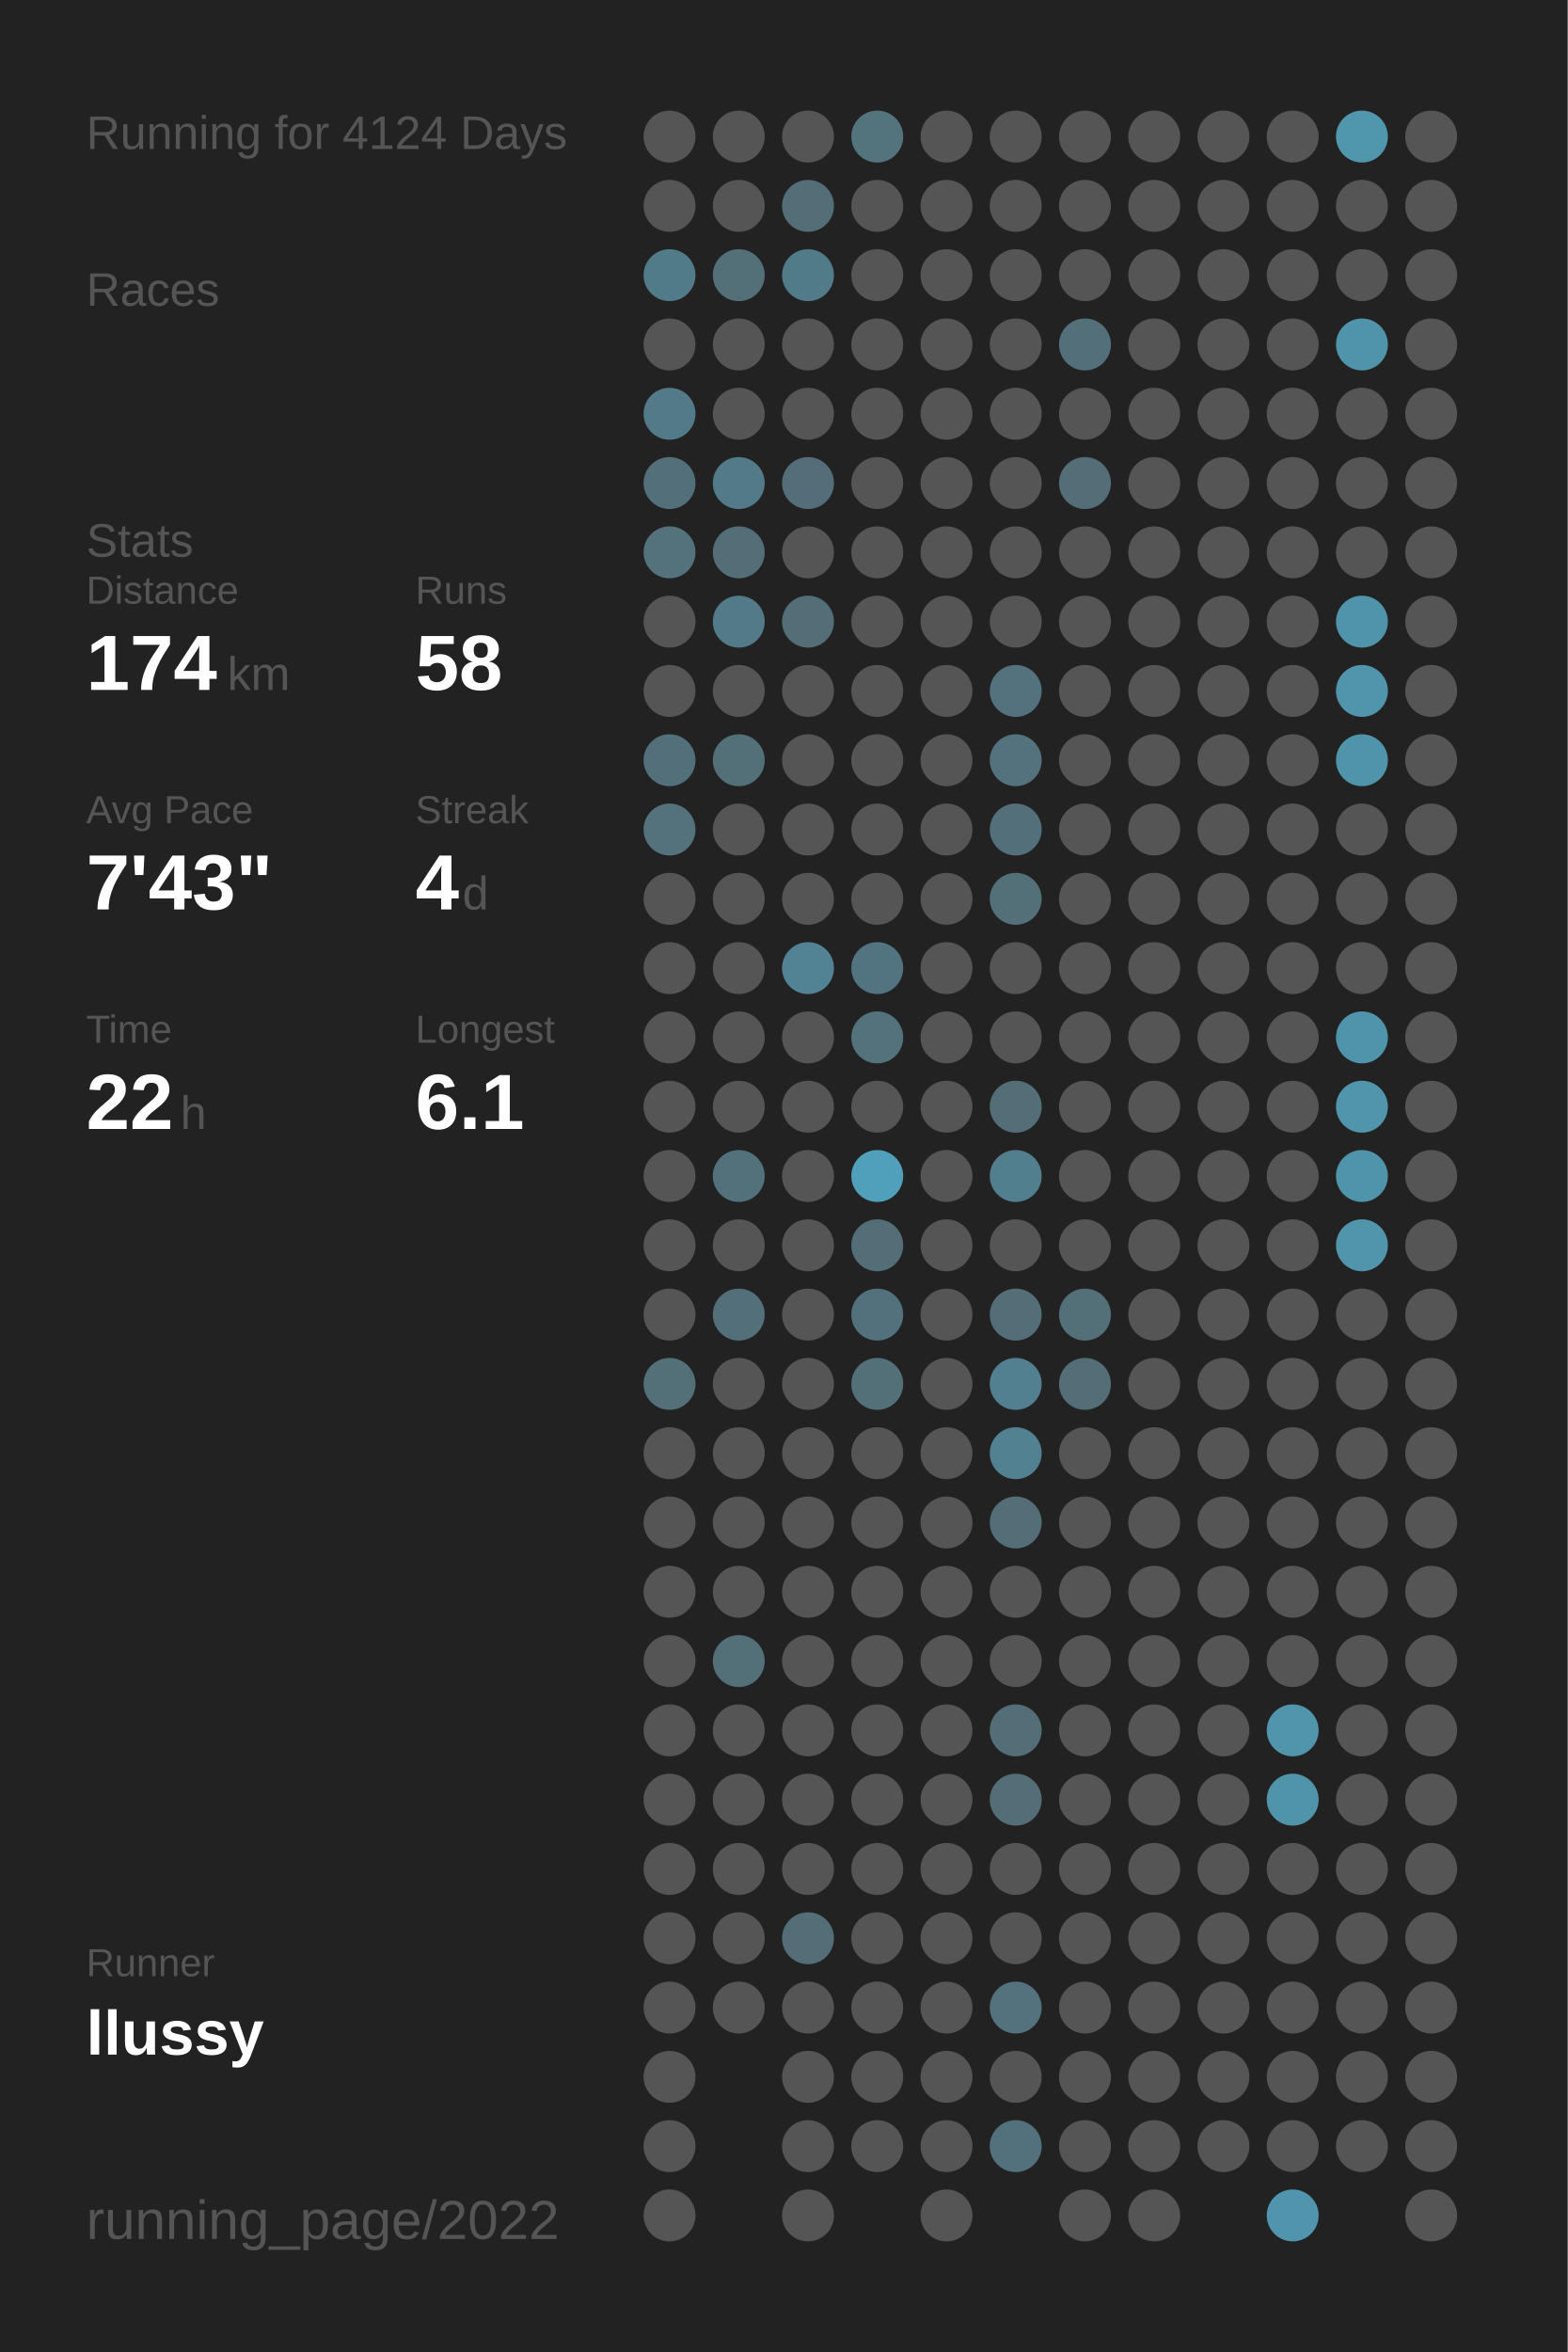
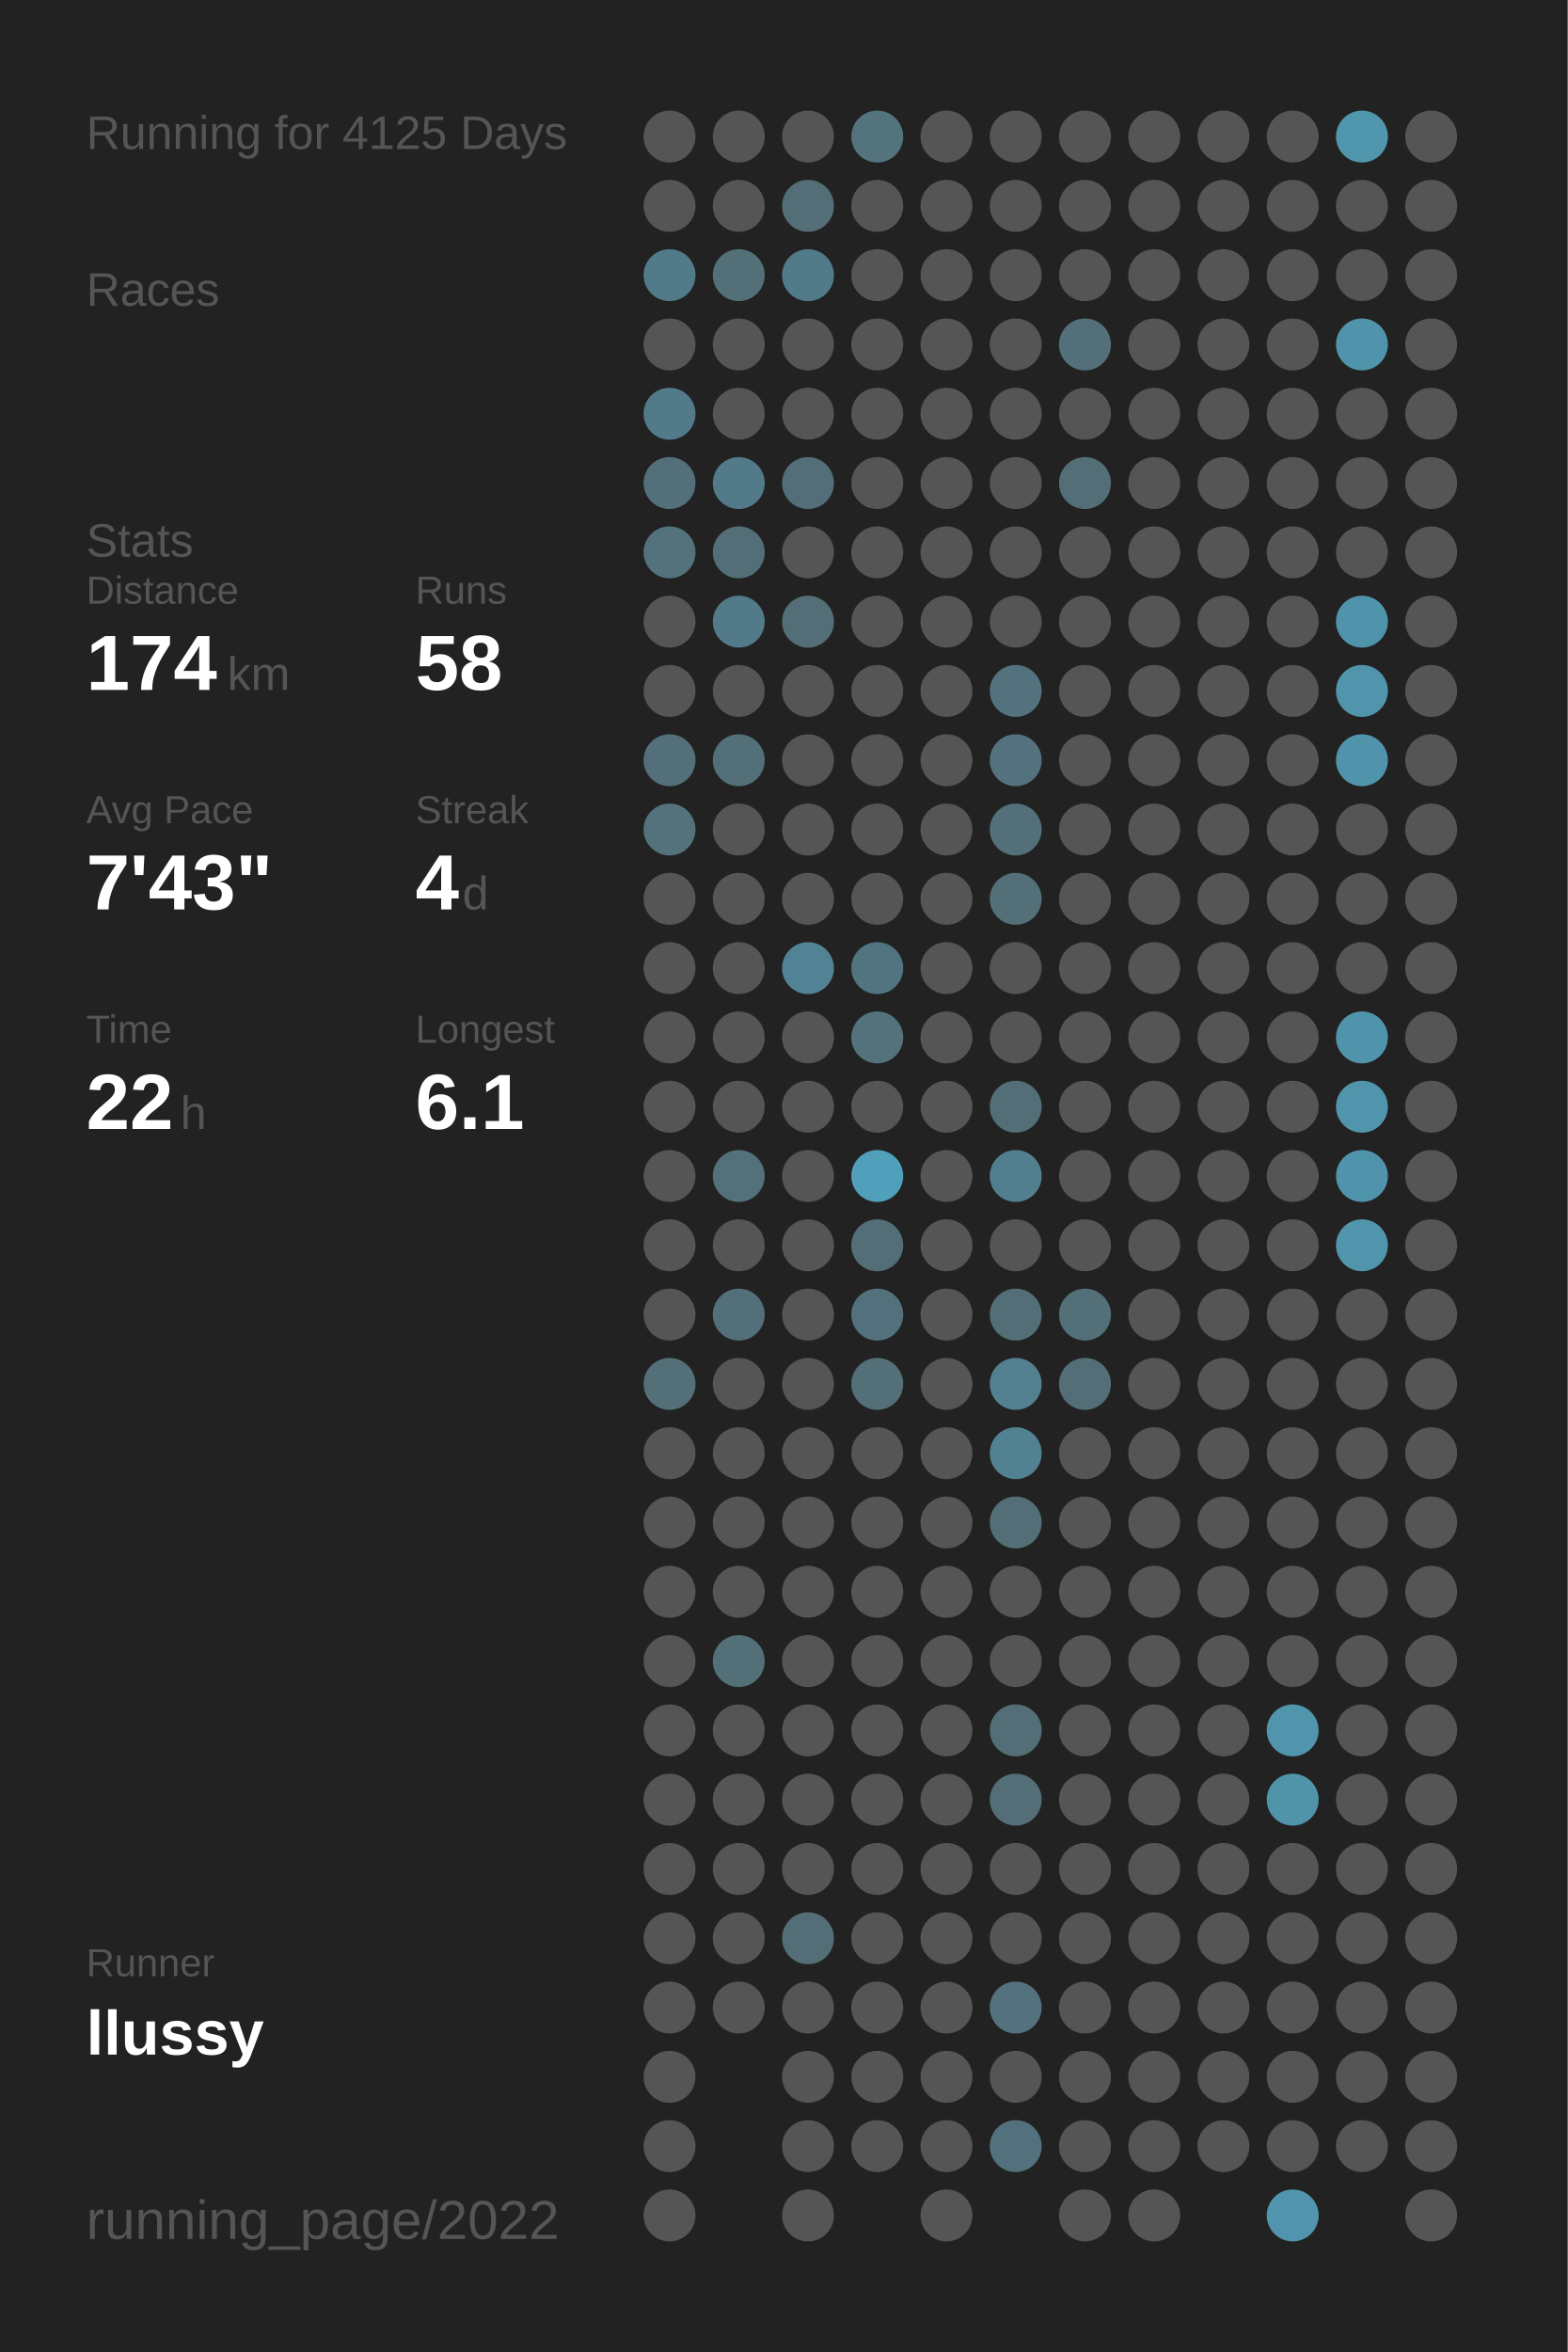
<svg xmlns="http://www.w3.org/2000/svg" baseProfile="full" height="300mm" version="1.1" viewBox="0,0,200,300" width="200mm">
  <defs />
  <rect fill="#222222" height="300" width="200" x="0" y="0" />
-   <text fill="#555555" style="font-size:6px; font-family:Arial;" x="11" y="19">Running for 4124 Days</text>
+   <text fill="#555555" style="font-size:6px; font-family:Arial;" x="11" y="19">Running for 4125 Days</text>
  <text fill="#555555" style="font-size:6px; font-family:Arial;" x="11" y="39">Races</text>
  <text fill="#555555" style="font-size:6px; font-family:Arial;" x="11" y="71">Stats</text>
  <text fill="#555555" style="font-size:5px; font-family:Arial;" x="11" y="77">Distance</text>
  <text fill="#FFFFFF" style="font-size:10px; font-family:Arial; font-weight:bold;" x="11" y="88">174</text>
  <text fill="#555555" style="font-size:6px; font-family:Arial;" x="29" y="88">km</text>
  <text fill="#555555" style="font-size:5px; font-family:Arial;" x="53" y="77">Runs</text>
  <text fill="#FFFFFF" style="font-size:10px; font-family:Arial; font-weight:bold;" x="53" y="88">58</text>
  <text fill="#555555" style="font-size:5px; font-family:Arial;" x="11" y="105">Avg Pace</text>
  <text fill="#FFFFFF" style="font-size:10px; font-family:Arial; font-weight:bold;" x="11" y="116">7'43"</text>
  <text fill="#555555" style="font-size:5px; font-family:Arial;" x="53" y="105">Streak</text>
  <text fill="#FFFFFF" style="font-size:10px; font-family:Arial; font-weight:bold;" x="53" y="116">4</text>
  <text fill="#555555" style="font-size:6px; font-family:Arial;" x="59" y="116">d</text>
  <text fill="#555555" style="font-size:5px; font-family:Arial;" x="11" y="133">Time</text>
  <text fill="#FFFFFF" style="font-size:10px; font-family:Arial; font-weight:bold;" x="11" y="144">22</text>
  <text fill="#555555" style="font-size:6px; font-family:Arial;" x="23" y="144">h</text>
  <text fill="#555555" style="font-size:5px; font-family:Arial;" x="53" y="133">Longest</text>
  <text fill="#FFFFFF" style="font-size:10px; font-family:Arial; font-weight:bold;" x="53" y="144">6.1</text>
  <text fill="#555555" style="font-size:5px; font-family:Arial;" x="11" y="252.065">Runner</text>
  <text fill="#FFFFFF" style="font-size:8px; font-family:Arial; font-weight:bold;" x="11" y="262.065">llussy</text>
  <text fill="#555555" style="font-size:7px; font-family:Arial;" x="11" y="285.581">running_page/2022</text>
  <circle cx="85.417" cy="17.419" fill="#555555" r="3.312" />
  <circle cx="85.417" cy="26.258" fill="#555555" r="3.312" />
  <circle cx="85.417" cy="35.097" fill="#527b89" r="3.312" />
  <circle cx="85.417" cy="43.935" fill="#555555" r="3.312" />
  <circle cx="85.417" cy="52.774" fill="#527a88" r="3.312" />
  <circle cx="85.417" cy="61.613" fill="#536f79" r="3.312" />
  <circle cx="85.417" cy="70.452" fill="#53727c" r="3.312" />
  <circle cx="85.417" cy="79.29" fill="#555555" r="3.312" />
  <circle cx="85.417" cy="88.129" fill="#555555" r="3.312" />
  <circle cx="85.417" cy="96.968" fill="#53707a" r="3.312" />
  <circle cx="85.417" cy="105.806" fill="#53727c" r="3.312" />
  <circle cx="85.417" cy="114.645" fill="#555555" r="3.312" />
  <circle cx="85.417" cy="123.484" fill="#555555" r="3.312" />
  <circle cx="85.417" cy="132.323" fill="#555555" r="3.312" />
  <circle cx="85.417" cy="141.161" fill="#555555" r="3.312" />
  <circle cx="85.417" cy="150" fill="#555555" r="3.312" />
  <circle cx="85.417" cy="158.839" fill="#555555" r="3.312" />
  <circle cx="85.417" cy="167.677" fill="#555555" r="3.312" />
  <circle cx="85.417" cy="176.516" fill="#536f78" r="3.312" />
  <circle cx="85.417" cy="185.355" fill="#555555" r="3.312" />
  <circle cx="85.417" cy="194.194" fill="#555555" r="3.312" />
  <circle cx="85.417" cy="203.032" fill="#555555" r="3.312" />
  <circle cx="85.417" cy="211.871" fill="#555555" r="3.312" />
  <circle cx="85.417" cy="220.71" fill="#555555" r="3.312" />
  <circle cx="85.417" cy="229.548" fill="#555555" r="3.312" />
  <circle cx="85.417" cy="238.387" fill="#555555" r="3.312" />
  <circle cx="85.417" cy="247.226" fill="#555555" r="3.312" />
  <circle cx="85.417" cy="256.065" fill="#555555" r="3.312" />
  <circle cx="85.417" cy="264.903" fill="#555555" r="3.312" />
  <circle cx="85.417" cy="273.742" fill="#555555" r="3.312" />
  <circle cx="85.417" cy="282.581" fill="#555555" r="3.312" />
  <circle cx="94.25" cy="17.419" fill="#555555" r="3.312" />
  <circle cx="94.25" cy="26.258" fill="#555555" r="3.312" />
  <circle cx="94.25" cy="35.097" fill="#536f78" r="3.312" />
  <circle cx="94.25" cy="43.935" fill="#555555" r="3.312" />
  <circle cx="94.25" cy="52.774" fill="#555555" r="3.312" />
  <circle cx="94.25" cy="61.613" fill="#527a88" r="3.312" />
  <circle cx="94.25" cy="70.452" fill="#536e77" r="3.312" />
  <circle cx="94.25" cy="79.29" fill="#527a88" r="3.312" />
  <circle cx="94.25" cy="88.129" fill="#555555" r="3.312" />
  <circle cx="94.25" cy="96.968" fill="#536f78" r="3.312" />
  <circle cx="94.25" cy="105.806" fill="#555555" r="3.312" />
  <circle cx="94.25" cy="114.645" fill="#555555" r="3.312" />
  <circle cx="94.25" cy="123.484" fill="#555555" r="3.312" />
  <circle cx="94.25" cy="132.323" fill="#555555" r="3.312" />
  <circle cx="94.25" cy="141.161" fill="#555555" r="3.312" />
  <circle cx="94.25" cy="150" fill="#53717b" r="3.312" />
  <circle cx="94.25" cy="158.839" fill="#555555" r="3.312" />
  <circle cx="94.25" cy="167.677" fill="#536f79" r="3.312" />
  <circle cx="94.25" cy="176.516" fill="#555555" r="3.312" />
  <circle cx="94.25" cy="185.355" fill="#555555" r="3.312" />
  <circle cx="94.25" cy="194.194" fill="#555555" r="3.312" />
  <circle cx="94.25" cy="203.032" fill="#555555" r="3.312" />
  <circle cx="94.25" cy="211.871" fill="#536f78" r="3.312" />
  <circle cx="94.25" cy="220.71" fill="#555555" r="3.312" />
  <circle cx="94.25" cy="229.548" fill="#555555" r="3.312" />
  <circle cx="94.25" cy="238.387" fill="#555555" r="3.312" />
  <circle cx="94.25" cy="247.226" fill="#555555" r="3.312" />
  <circle cx="94.25" cy="256.065" fill="#555555" r="3.312" />
  <circle cx="103.083" cy="17.419" fill="#555555" r="3.312" />
  <circle cx="103.083" cy="26.258" fill="#536e77" r="3.312" />
  <circle cx="103.083" cy="35.097" fill="#527b89" r="3.312" />
  <circle cx="103.083" cy="43.935" fill="#555555" r="3.312" />
  <circle cx="103.083" cy="52.774" fill="#555555" r="3.312" />
  <circle cx="103.083" cy="61.613" fill="#536e78" r="3.312" />
  <circle cx="103.083" cy="70.452" fill="#555555" r="3.312" />
  <circle cx="103.083" cy="79.29" fill="#536e77" r="3.312" />
  <circle cx="103.083" cy="88.129" fill="#555555" r="3.312" />
  <circle cx="103.083" cy="96.968" fill="#555555" r="3.312" />
  <circle cx="103.083" cy="105.806" fill="#555555" r="3.312" />
  <circle cx="103.083" cy="114.645" fill="#555555" r="3.312" />
  <circle cx="103.083" cy="123.484" fill="#518394" r="3.312" />
  <circle cx="103.083" cy="132.323" fill="#555555" r="3.312" />
  <circle cx="103.083" cy="141.161" fill="#555555" r="3.312" />
  <circle cx="103.083" cy="150" fill="#555555" r="3.312" />
  <circle cx="103.083" cy="158.839" fill="#555555" r="3.312" />
  <circle cx="103.083" cy="167.677" fill="#555555" r="3.312" />
  <circle cx="103.083" cy="176.516" fill="#555555" r="3.312" />
  <circle cx="103.083" cy="185.355" fill="#555555" r="3.312" />
  <circle cx="103.083" cy="194.194" fill="#555555" r="3.312" />
  <circle cx="103.083" cy="203.032" fill="#555555" r="3.312" />
  <circle cx="103.083" cy="211.871" fill="#555555" r="3.312" />
  <circle cx="103.083" cy="220.71" fill="#555555" r="3.312" />
  <circle cx="103.083" cy="229.548" fill="#555555" r="3.312" />
  <circle cx="103.083" cy="238.387" fill="#555555" r="3.312" />
  <circle cx="103.083" cy="247.226" fill="#536e77" r="3.312" />
  <circle cx="103.083" cy="256.065" fill="#555555" r="3.312" />
  <circle cx="103.083" cy="264.903" fill="#555555" r="3.312" />
  <circle cx="103.083" cy="273.742" fill="#555555" r="3.312" />
  <circle cx="103.083" cy="282.581" fill="#555555" r="3.312" />
  <circle cx="111.917" cy="17.419" fill="#53737d" r="3.312" />
  <circle cx="111.917" cy="26.258" fill="#555555" r="3.312" />
  <circle cx="111.917" cy="35.097" fill="#555555" r="3.312" />
  <circle cx="111.917" cy="43.935" fill="#555555" r="3.312" />
  <circle cx="111.917" cy="52.774" fill="#555555" r="3.312" />
  <circle cx="111.917" cy="61.613" fill="#555555" r="3.312" />
  <circle cx="111.917" cy="70.452" fill="#555555" r="3.312" />
  <circle cx="111.917" cy="79.29" fill="#555555" r="3.312" />
  <circle cx="111.917" cy="88.129" fill="#555555" r="3.312" />
  <circle cx="111.917" cy="96.968" fill="#555555" r="3.312" />
  <circle cx="111.917" cy="105.806" fill="#555555" r="3.312" />
  <circle cx="111.917" cy="114.645" fill="#555555" r="3.312" />
  <circle cx="111.917" cy="123.484" fill="#527480" r="3.312" />
  <circle cx="111.917" cy="132.323" fill="#53727c" r="3.312" />
  <circle cx="111.917" cy="141.161" fill="#555555" r="3.312" />
  <circle cx="111.917" cy="150" fill="#50a0bc" r="3.312" />
  <circle cx="111.917" cy="158.839" fill="#536e77" r="3.312" />
  <circle cx="111.917" cy="167.677" fill="#53717c" r="3.312" />
  <circle cx="111.917" cy="176.516" fill="#536f78" r="3.312" />
  <circle cx="111.917" cy="185.355" fill="#555555" r="3.312" />
  <circle cx="111.917" cy="194.194" fill="#555555" r="3.312" />
  <circle cx="111.917" cy="203.032" fill="#555555" r="3.312" />
  <circle cx="111.917" cy="211.871" fill="#555555" r="3.312" />
  <circle cx="111.917" cy="220.71" fill="#555555" r="3.312" />
  <circle cx="111.917" cy="229.548" fill="#555555" r="3.312" />
  <circle cx="111.917" cy="238.387" fill="#555555" r="3.312" />
  <circle cx="111.917" cy="247.226" fill="#555555" r="3.312" />
  <circle cx="111.917" cy="256.065" fill="#555555" r="3.312" />
  <circle cx="111.917" cy="264.903" fill="#555555" r="3.312" />
  <circle cx="111.917" cy="273.742" fill="#555555" r="3.312" />
  <circle cx="120.75" cy="17.419" fill="#555555" r="3.312" />
  <circle cx="120.75" cy="26.258" fill="#555555" r="3.312" />
  <circle cx="120.75" cy="35.097" fill="#555555" r="3.312" />
  <circle cx="120.75" cy="43.935" fill="#555555" r="3.312" />
  <circle cx="120.75" cy="52.774" fill="#555555" r="3.312" />
  <circle cx="120.75" cy="61.613" fill="#555555" r="3.312" />
  <circle cx="120.75" cy="70.452" fill="#555555" r="3.312" />
  <circle cx="120.75" cy="79.29" fill="#555555" r="3.312" />
  <circle cx="120.75" cy="88.129" fill="#555555" r="3.312" />
  <circle cx="120.75" cy="96.968" fill="#555555" r="3.312" />
  <circle cx="120.75" cy="105.806" fill="#555555" r="3.312" />
  <circle cx="120.75" cy="114.645" fill="#555555" r="3.312" />
  <circle cx="120.75" cy="123.484" fill="#555555" r="3.312" />
  <circle cx="120.75" cy="132.323" fill="#555555" r="3.312" />
  <circle cx="120.75" cy="141.161" fill="#555555" r="3.312" />
  <circle cx="120.75" cy="150" fill="#555555" r="3.312" />
  <circle cx="120.75" cy="158.839" fill="#555555" r="3.312" />
  <circle cx="120.75" cy="167.677" fill="#555555" r="3.312" />
  <circle cx="120.75" cy="176.516" fill="#555555" r="3.312" />
  <circle cx="120.75" cy="185.355" fill="#555555" r="3.312" />
  <circle cx="120.75" cy="194.194" fill="#555555" r="3.312" />
  <circle cx="120.75" cy="203.032" fill="#555555" r="3.312" />
  <circle cx="120.75" cy="211.871" fill="#555555" r="3.312" />
  <circle cx="120.75" cy="220.71" fill="#555555" r="3.312" />
  <circle cx="120.75" cy="229.548" fill="#555555" r="3.312" />
  <circle cx="120.75" cy="238.387" fill="#555555" r="3.312" />
  <circle cx="120.75" cy="247.226" fill="#555555" r="3.312" />
  <circle cx="120.75" cy="256.065" fill="#555555" r="3.312" />
  <circle cx="120.75" cy="264.903" fill="#555555" r="3.312" />
  <circle cx="120.75" cy="273.742" fill="#555555" r="3.312" />
  <circle cx="120.75" cy="282.581" fill="#555555" r="3.312" />
  <circle cx="129.583" cy="17.419" fill="#555555" r="3.312" />
  <circle cx="129.583" cy="26.258" fill="#555555" r="3.312" />
  <circle cx="129.583" cy="35.097" fill="#555555" r="3.312" />
  <circle cx="129.583" cy="43.935" fill="#555555" r="3.312" />
  <circle cx="129.583" cy="52.774" fill="#555555" r="3.312" />
  <circle cx="129.583" cy="61.613" fill="#555555" r="3.312" />
  <circle cx="129.583" cy="70.452" fill="#555555" r="3.312" />
  <circle cx="129.583" cy="79.29" fill="#555555" r="3.312" />
  <circle cx="129.583" cy="88.129" fill="#53727d" r="3.312" />
  <circle cx="129.583" cy="96.968" fill="#53727d" r="3.312" />
  <circle cx="129.583" cy="105.806" fill="#536f79" r="3.312" />
  <circle cx="129.583" cy="114.645" fill="#536f78" r="3.312" />
  <circle cx="129.583" cy="123.484" fill="#555555" r="3.312" />
  <circle cx="129.583" cy="132.323" fill="#555555" r="3.312" />
  <circle cx="129.583" cy="141.161" fill="#536e77" r="3.312" />
  <circle cx="129.583" cy="150" fill="#527f8e" r="3.312" />
  <circle cx="129.583" cy="158.839" fill="#555555" r="3.312" />
  <circle cx="129.583" cy="167.677" fill="#536e77" r="3.312" />
  <circle cx="129.583" cy="176.516" fill="#528090" r="3.312" />
  <circle cx="129.583" cy="185.355" fill="#528191" r="3.312" />
  <circle cx="129.583" cy="194.194" fill="#536e77" r="3.312" />
  <circle cx="129.583" cy="203.032" fill="#555555" r="3.312" />
  <circle cx="129.583" cy="211.871" fill="#555555" r="3.312" />
  <circle cx="129.583" cy="220.71" fill="#536e77" r="3.312" />
  <circle cx="129.583" cy="229.548" fill="#536e77" r="3.312" />
  <circle cx="129.583" cy="238.387" fill="#555555" r="3.312" />
  <circle cx="129.583" cy="247.226" fill="#555555" r="3.312" />
  <circle cx="129.583" cy="256.065" fill="#53727d" r="3.312" />
  <circle cx="129.583" cy="264.903" fill="#555555" r="3.312" />
  <circle cx="129.583" cy="273.742" fill="#53717c" r="3.312" />
  <circle cx="138.417" cy="17.419" fill="#555555" r="3.312" />
  <circle cx="138.417" cy="26.258" fill="#555555" r="3.312" />
  <circle cx="138.417" cy="35.097" fill="#555555" r="3.312" />
  <circle cx="138.417" cy="43.935" fill="#53707a" r="3.312" />
  <circle cx="138.417" cy="52.774" fill="#555555" r="3.312" />
  <circle cx="138.417" cy="61.613" fill="#536e77" r="3.312" />
  <circle cx="138.417" cy="70.452" fill="#555555" r="3.312" />
  <circle cx="138.417" cy="79.29" fill="#555555" r="3.312" />
  <circle cx="138.417" cy="88.129" fill="#555555" r="3.312" />
  <circle cx="138.417" cy="96.968" fill="#555555" r="3.312" />
  <circle cx="138.417" cy="105.806" fill="#555555" r="3.312" />
  <circle cx="138.417" cy="114.645" fill="#555555" r="3.312" />
  <circle cx="138.417" cy="123.484" fill="#555555" r="3.312" />
  <circle cx="138.417" cy="132.323" fill="#555555" r="3.312" />
  <circle cx="138.417" cy="141.161" fill="#555555" r="3.312" />
  <circle cx="138.417" cy="150" fill="#555555" r="3.312" />
  <circle cx="138.417" cy="158.839" fill="#555555" r="3.312" />
  <circle cx="138.417" cy="167.677" fill="#536f78" r="3.312" />
  <circle cx="138.417" cy="176.516" fill="#536e77" r="3.312" />
  <circle cx="138.417" cy="185.355" fill="#555555" r="3.312" />
  <circle cx="138.417" cy="194.194" fill="#555555" r="3.312" />
  <circle cx="138.417" cy="203.032" fill="#555555" r="3.312" />
  <circle cx="138.417" cy="211.871" fill="#555555" r="3.312" />
  <circle cx="138.417" cy="220.71" fill="#555555" r="3.312" />
  <circle cx="138.417" cy="229.548" fill="#555555" r="3.312" />
  <circle cx="138.417" cy="238.387" fill="#555555" r="3.312" />
  <circle cx="138.417" cy="247.226" fill="#555555" r="3.312" />
  <circle cx="138.417" cy="256.065" fill="#555555" r="3.312" />
  <circle cx="138.417" cy="264.903" fill="#555555" r="3.312" />
  <circle cx="138.417" cy="273.742" fill="#555555" r="3.312" />
  <circle cx="138.417" cy="282.581" fill="#555555" r="3.312" />
  <circle cx="147.25" cy="17.419" fill="#555555" r="3.312" />
  <circle cx="147.25" cy="26.258" fill="#555555" r="3.312" />
  <circle cx="147.25" cy="35.097" fill="#555555" r="3.312" />
  <circle cx="147.25" cy="43.935" fill="#555555" r="3.312" />
  <circle cx="147.25" cy="52.774" fill="#555555" r="3.312" />
  <circle cx="147.25" cy="61.613" fill="#555555" r="3.312" />
  <circle cx="147.25" cy="70.452" fill="#555555" r="3.312" />
  <circle cx="147.25" cy="79.29" fill="#555555" r="3.312" />
  <circle cx="147.25" cy="88.129" fill="#555555" r="3.312" />
  <circle cx="147.25" cy="96.968" fill="#555555" r="3.312" />
  <circle cx="147.25" cy="105.806" fill="#555555" r="3.312" />
  <circle cx="147.25" cy="114.645" fill="#555555" r="3.312" />
  <circle cx="147.25" cy="123.484" fill="#555555" r="3.312" />
  <circle cx="147.25" cy="132.323" fill="#555555" r="3.312" />
  <circle cx="147.25" cy="141.161" fill="#555555" r="3.312" />
  <circle cx="147.25" cy="150" fill="#555555" r="3.312" />
  <circle cx="147.25" cy="158.839" fill="#555555" r="3.312" />
  <circle cx="147.25" cy="167.677" fill="#555555" r="3.312" />
  <circle cx="147.25" cy="176.516" fill="#555555" r="3.312" />
  <circle cx="147.25" cy="185.355" fill="#555555" r="3.312" />
  <circle cx="147.25" cy="194.194" fill="#555555" r="3.312" />
  <circle cx="147.25" cy="203.032" fill="#555555" r="3.312" />
  <circle cx="147.25" cy="211.871" fill="#555555" r="3.312" />
  <circle cx="147.25" cy="220.71" fill="#555555" r="3.312" />
  <circle cx="147.25" cy="229.548" fill="#555555" r="3.312" />
  <circle cx="147.25" cy="238.387" fill="#555555" r="3.312" />
  <circle cx="147.25" cy="247.226" fill="#555555" r="3.312" />
  <circle cx="147.25" cy="256.065" fill="#555555" r="3.312" />
  <circle cx="147.25" cy="264.903" fill="#555555" r="3.312" />
  <circle cx="147.25" cy="273.742" fill="#555555" r="3.312" />
  <circle cx="147.25" cy="282.581" fill="#555555" r="3.312" />
  <circle cx="156.083" cy="17.419" fill="#555555" r="3.312" />
  <circle cx="156.083" cy="26.258" fill="#555555" r="3.312" />
  <circle cx="156.083" cy="35.097" fill="#555555" r="3.312" />
  <circle cx="156.083" cy="43.935" fill="#555555" r="3.312" />
  <circle cx="156.083" cy="52.774" fill="#555555" r="3.312" />
  <circle cx="156.083" cy="61.613" fill="#555555" r="3.312" />
  <circle cx="156.083" cy="70.452" fill="#555555" r="3.312" />
  <circle cx="156.083" cy="79.29" fill="#555555" r="3.312" />
  <circle cx="156.083" cy="88.129" fill="#555555" r="3.312" />
  <circle cx="156.083" cy="96.968" fill="#555555" r="3.312" />
  <circle cx="156.083" cy="105.806" fill="#555555" r="3.312" />
  <circle cx="156.083" cy="114.645" fill="#555555" r="3.312" />
  <circle cx="156.083" cy="123.484" fill="#555555" r="3.312" />
  <circle cx="156.083" cy="132.323" fill="#555555" r="3.312" />
  <circle cx="156.083" cy="141.161" fill="#555555" r="3.312" />
  <circle cx="156.083" cy="150" fill="#555555" r="3.312" />
  <circle cx="156.083" cy="158.839" fill="#555555" r="3.312" />
  <circle cx="156.083" cy="167.677" fill="#555555" r="3.312" />
  <circle cx="156.083" cy="176.516" fill="#555555" r="3.312" />
  <circle cx="156.083" cy="185.355" fill="#555555" r="3.312" />
  <circle cx="156.083" cy="194.194" fill="#555555" r="3.312" />
  <circle cx="156.083" cy="203.032" fill="#555555" r="3.312" />
  <circle cx="156.083" cy="211.871" fill="#555555" r="3.312" />
  <circle cx="156.083" cy="220.71" fill="#555555" r="3.312" />
  <circle cx="156.083" cy="229.548" fill="#555555" r="3.312" />
  <circle cx="156.083" cy="238.387" fill="#555555" r="3.312" />
  <circle cx="156.083" cy="247.226" fill="#555555" r="3.312" />
  <circle cx="156.083" cy="256.065" fill="#555555" r="3.312" />
  <circle cx="156.083" cy="264.903" fill="#555555" r="3.312" />
  <circle cx="156.083" cy="273.742" fill="#555555" r="3.312" />
  <circle cx="164.917" cy="17.419" fill="#555555" r="3.312" />
  <circle cx="164.917" cy="26.258" fill="#555555" r="3.312" />
  <circle cx="164.917" cy="35.097" fill="#555555" r="3.312" />
  <circle cx="164.917" cy="43.935" fill="#555555" r="3.312" />
  <circle cx="164.917" cy="52.774" fill="#555555" r="3.312" />
  <circle cx="164.917" cy="61.613" fill="#555555" r="3.312" />
  <circle cx="164.917" cy="70.452" fill="#555555" r="3.312" />
  <circle cx="164.917" cy="79.29" fill="#555555" r="3.312" />
  <circle cx="164.917" cy="88.129" fill="#555555" r="3.312" />
  <circle cx="164.917" cy="96.968" fill="#555555" r="3.312" />
  <circle cx="164.917" cy="105.806" fill="#555555" r="3.312" />
  <circle cx="164.917" cy="114.645" fill="#555555" r="3.312" />
  <circle cx="164.917" cy="123.484" fill="#555555" r="3.312" />
  <circle cx="164.917" cy="132.323" fill="#555555" r="3.312" />
  <circle cx="164.917" cy="141.161" fill="#555555" r="3.312" />
  <circle cx="164.917" cy="150" fill="#555555" r="3.312" />
  <circle cx="164.917" cy="158.839" fill="#555555" r="3.312" />
  <circle cx="164.917" cy="167.677" fill="#555555" r="3.312" />
  <circle cx="164.917" cy="176.516" fill="#555555" r="3.312" />
  <circle cx="164.917" cy="185.355" fill="#555555" r="3.312" />
  <circle cx="164.917" cy="194.194" fill="#555555" r="3.312" />
  <circle cx="164.917" cy="203.032" fill="#555555" r="3.312" />
  <circle cx="164.917" cy="211.871" fill="#555555" r="3.312" />
  <circle cx="164.917" cy="220.71" fill="#5095ac" r="3.312" />
  <circle cx="164.917" cy="229.548" fill="#5094aa" r="3.312" />
  <circle cx="164.917" cy="238.387" fill="#555555" r="3.312" />
  <circle cx="164.917" cy="247.226" fill="#555555" r="3.312" />
  <circle cx="164.917" cy="256.065" fill="#555555" r="3.312" />
  <circle cx="164.917" cy="264.903" fill="#555555" r="3.312" />
  <circle cx="164.917" cy="273.742" fill="#555555" r="3.312" />
  <circle cx="164.917" cy="282.581" fill="#5095ad" r="3.312" />
  <circle cx="173.75" cy="17.419" fill="#5096ad" r="3.312" />
  <circle cx="173.75" cy="26.258" fill="#555555" r="3.312" />
  <circle cx="173.75" cy="35.097" fill="#555555" r="3.312" />
  <circle cx="173.75" cy="43.935" fill="#5094ab" r="3.312" />
  <circle cx="173.75" cy="52.774" fill="#555555" r="3.312" />
  <circle cx="173.75" cy="61.613" fill="#555555" r="3.312" />
  <circle cx="173.75" cy="70.452" fill="#555555" r="3.312" />
  <circle cx="173.75" cy="79.29" fill="#5094ab" r="3.312" />
  <circle cx="173.75" cy="88.129" fill="#5095ac" r="3.312" />
  <circle cx="173.75" cy="96.968" fill="#5094ab" r="3.312" />
  <circle cx="173.75" cy="105.806" fill="#555555" r="3.312" />
  <circle cx="173.75" cy="114.645" fill="#555555" r="3.312" />
  <circle cx="173.75" cy="123.484" fill="#555555" r="3.312" />
  <circle cx="173.75" cy="132.323" fill="#5094ab" r="3.312" />
  <circle cx="173.75" cy="141.161" fill="#5095ac" r="3.312" />
  <circle cx="173.75" cy="150" fill="#5094ab" r="3.312" />
  <circle cx="173.75" cy="158.839" fill="#5095ac" r="3.312" />
  <circle cx="173.75" cy="167.677" fill="#555555" r="3.312" />
  <circle cx="173.75" cy="176.516" fill="#555555" r="3.312" />
  <circle cx="173.75" cy="185.355" fill="#555555" r="3.312" />
  <circle cx="173.75" cy="194.194" fill="#555555" r="3.312" />
  <circle cx="173.75" cy="203.032" fill="#555555" r="3.312" />
  <circle cx="173.75" cy="211.871" fill="#555555" r="3.312" />
  <circle cx="173.75" cy="220.71" fill="#555555" r="3.312" />
  <circle cx="173.75" cy="229.548" fill="#555555" r="3.312" />
  <circle cx="173.75" cy="238.387" fill="#555555" r="3.312" />
  <circle cx="173.75" cy="247.226" fill="#555555" r="3.312" />
  <circle cx="173.75" cy="256.065" fill="#555555" r="3.312" />
  <circle cx="173.75" cy="264.903" fill="#555555" r="3.312" />
  <circle cx="173.75" cy="273.742" fill="#555555" r="3.312" />
  <circle cx="182.583" cy="17.419" fill="#555555" r="3.312" />
  <circle cx="182.583" cy="26.258" fill="#555555" r="3.312" />
  <circle cx="182.583" cy="35.097" fill="#555555" r="3.312" />
  <circle cx="182.583" cy="43.935" fill="#555555" r="3.312" />
  <circle cx="182.583" cy="52.774" fill="#555555" r="3.312" />
  <circle cx="182.583" cy="61.613" fill="#555555" r="3.312" />
  <circle cx="182.583" cy="70.452" fill="#555555" r="3.312" />
  <circle cx="182.583" cy="79.29" fill="#555555" r="3.312" />
  <circle cx="182.583" cy="88.129" fill="#555555" r="3.312" />
  <circle cx="182.583" cy="96.968" fill="#555555" r="3.312" />
  <circle cx="182.583" cy="105.806" fill="#555555" r="3.312" />
  <circle cx="182.583" cy="114.645" fill="#555555" r="3.312" />
  <circle cx="182.583" cy="123.484" fill="#555555" r="3.312" />
  <circle cx="182.583" cy="132.323" fill="#555555" r="3.312" />
  <circle cx="182.583" cy="141.161" fill="#555555" r="3.312" />
  <circle cx="182.583" cy="150" fill="#555555" r="3.312" />
  <circle cx="182.583" cy="158.839" fill="#555555" r="3.312" />
  <circle cx="182.583" cy="167.677" fill="#555555" r="3.312" />
  <circle cx="182.583" cy="176.516" fill="#555555" r="3.312" />
  <circle cx="182.583" cy="185.355" fill="#555555" r="3.312" />
  <circle cx="182.583" cy="194.194" fill="#555555" r="3.312" />
  <circle cx="182.583" cy="203.032" fill="#555555" r="3.312" />
  <circle cx="182.583" cy="211.871" fill="#555555" r="3.312" />
  <circle cx="182.583" cy="220.71" fill="#555555" r="3.312" />
  <circle cx="182.583" cy="229.548" fill="#555555" r="3.312" />
  <circle cx="182.583" cy="238.387" fill="#555555" r="3.312" />
  <circle cx="182.583" cy="247.226" fill="#555555" r="3.312" />
  <circle cx="182.583" cy="256.065" fill="#555555" r="3.312" />
  <circle cx="182.583" cy="264.903" fill="#555555" r="3.312" />
  <circle cx="182.583" cy="273.742" fill="#555555" r="3.312" />
  <circle cx="182.583" cy="282.581" fill="#555555" r="3.312" />
</svg>
